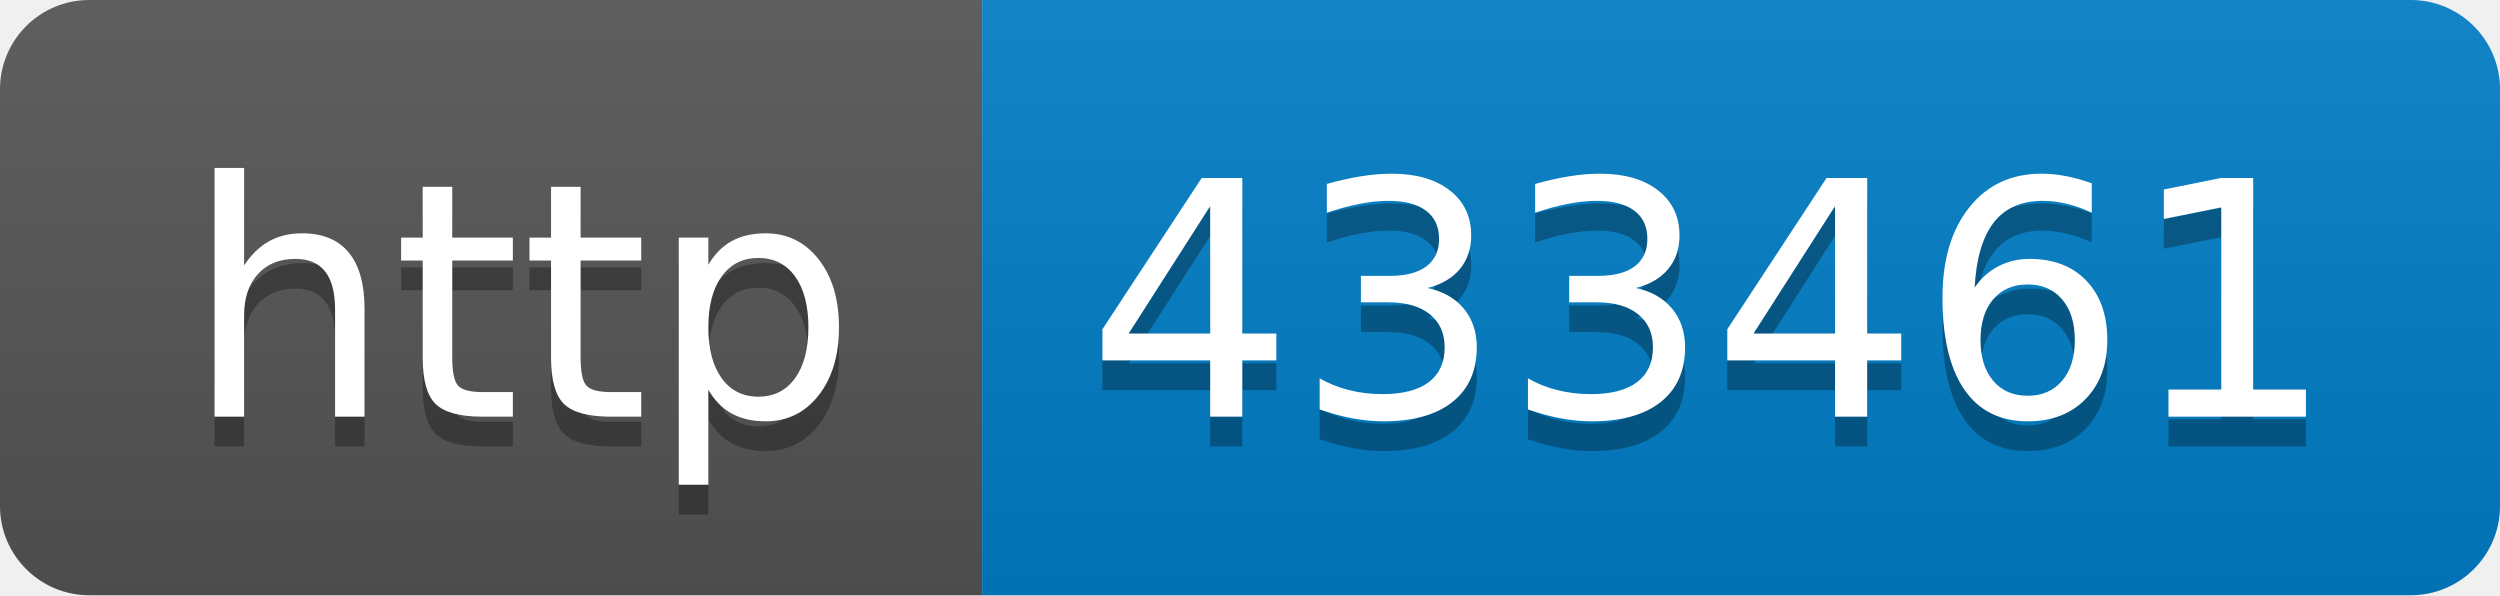
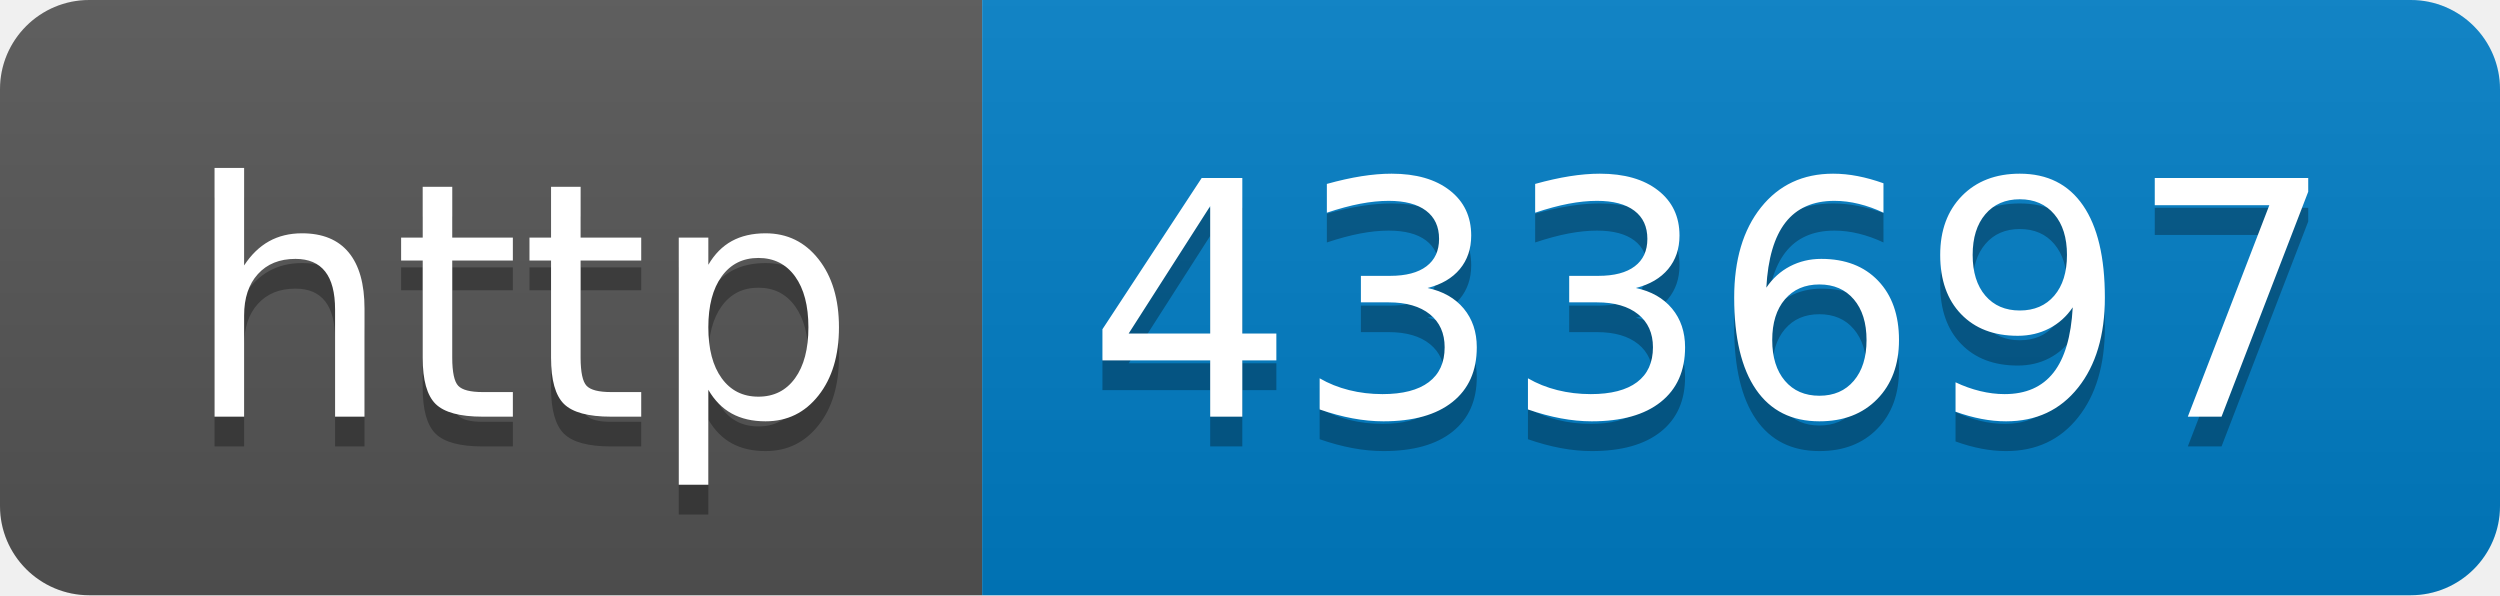
- <svg xmlns="http://www.w3.org/2000/svg" width="84" height="20" role="img" aria-label="http: 433461">
+ <svg xmlns="http://www.w3.org/2000/svg" width="84" height="20" role="img" aria-label="http: 433697">
  <linearGradient id="s" x2="0" y2="100%">
    <stop offset="0" stop-color="#bbb" stop-opacity=".1" />
    <stop offset="1" stop-opacity=".1" />
  </linearGradient>
  <clipPath id="r">
    <rect width="84" height="20" rx="3" fill="#fff" />
  </clipPath>
  <g clip-path="url(#r)">
    <rect width="33" height="20" fill="#555" />
    <rect x="33" width="51" height="20" fill="#007ec6" />
    <rect width="84" height="20" fill="url(#s)" />
  </g>
  <g fill="#fff" text-anchor="middle" font-family="Verdana,Geneva,DejaVu Sans,sans-serif" text-rendering="geometricPrecision" font-size="110">
    <text aria-hidden="true" x="175" y="150" fill="#010101" fill-opacity=".3" transform="scale(.1)" textLength="230">http</text>
    <text x="175" y="140" transform="scale(.1)" fill="#fff" textLength="230">http</text>
-     <text aria-hidden="true" x="575" y="150" fill="#010101" fill-opacity=".3" transform="scale(.1)" textLength="410">433461</text>
-     <text x="575" y="140" transform="scale(.1)" fill="#fff" textLength="410">433461</text>
+     <text aria-hidden="true" x="575" y="150" fill="#010101" fill-opacity=".3" transform="scale(.1)" textLength="410">433697</text>
+     <text x="575" y="140" transform="scale(.1)" fill="#fff" textLength="410">433697</text>
  </g>
</svg>
